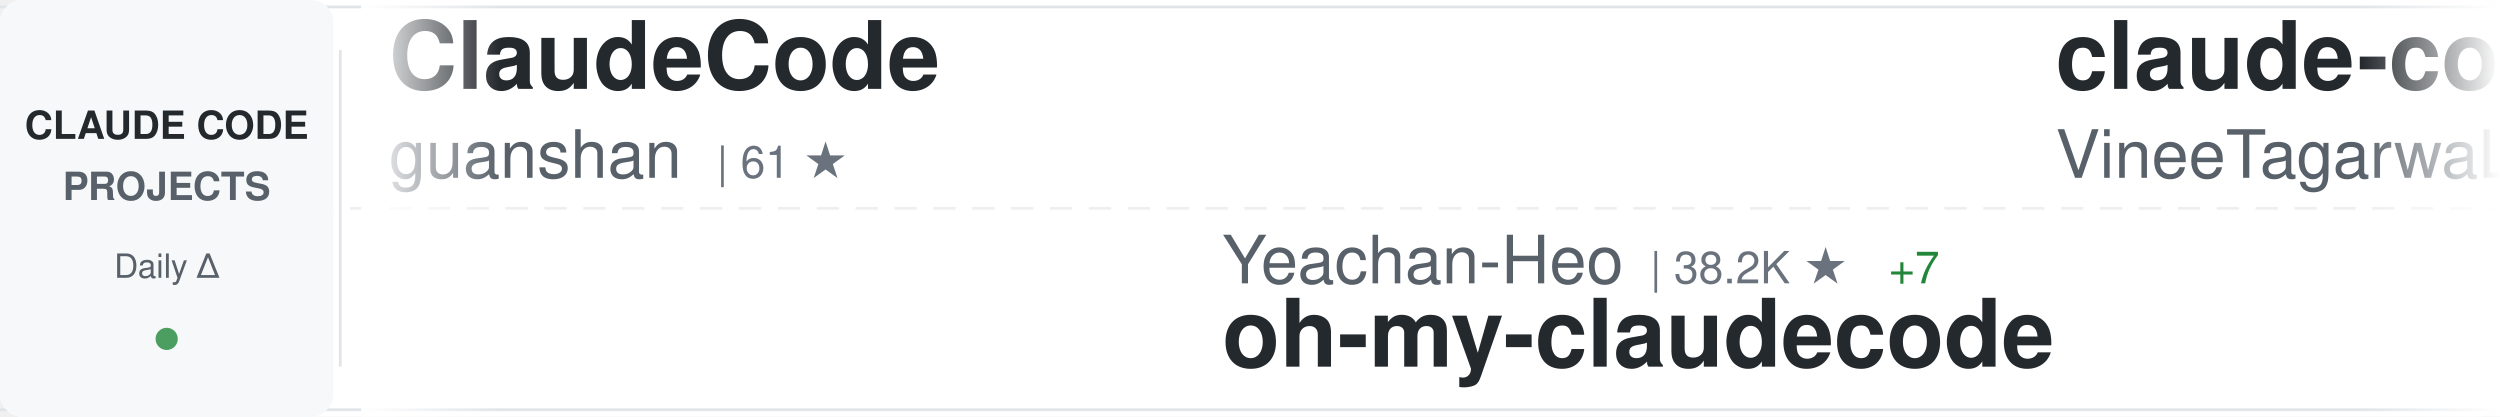
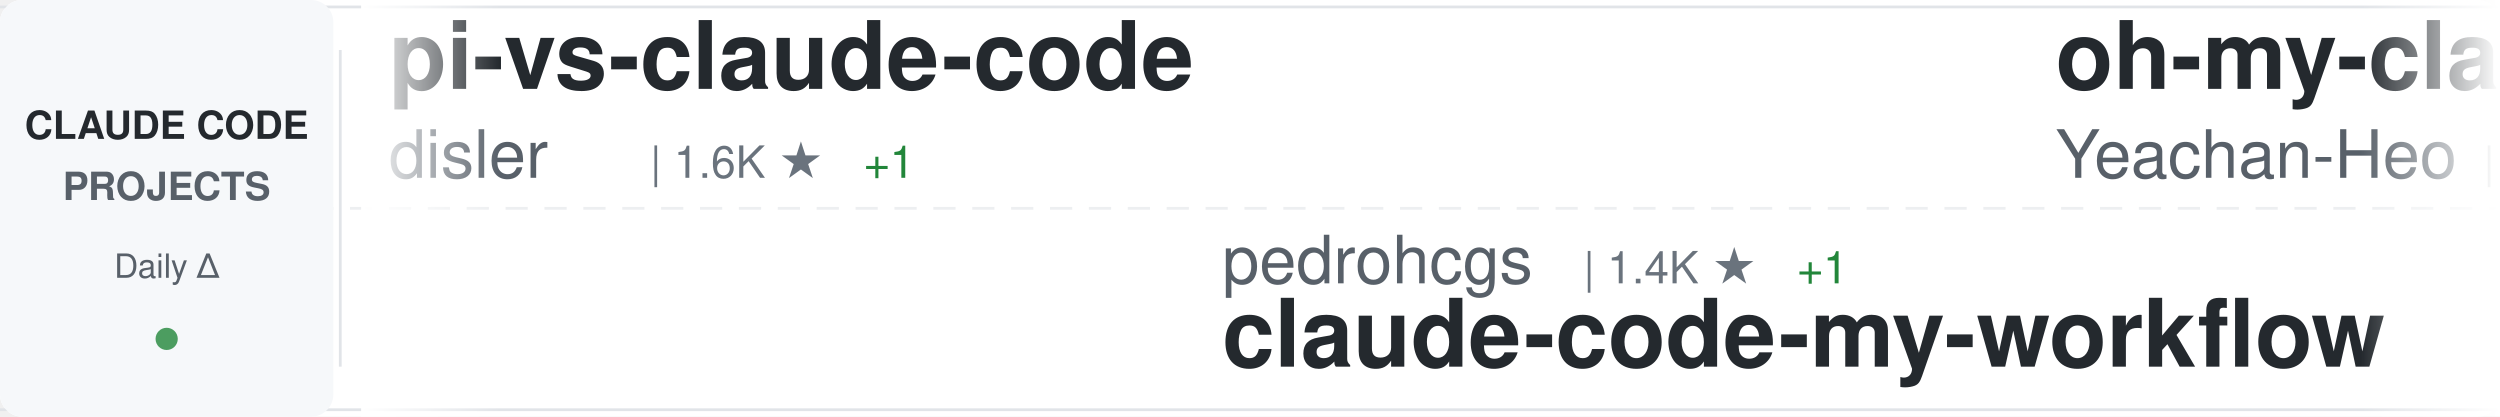
<svg xmlns="http://www.w3.org/2000/svg" width="900" height="150">
  <defs>
    <linearGradient id="awesomeLeftFade" x1="0%" y1="0%" x2="100%" y2="0%">
      <stop offset="0%" style="stop-color:#ffffff;stop-opacity:1" />
      <stop offset="100%" style="stop-color:#ffffff;stop-opacity:0" />
    </linearGradient>
    <linearGradient id="awesomeRightFade" x1="0%" y1="0%" x2="100%" y2="0%">
      <stop offset="0%" style="stop-color:#ffffff;stop-opacity:0" />
      <stop offset="100%" style="stop-color:#ffffff;stop-opacity:1" />
    </linearGradient>
  </defs>
  <rect width="900" height="150" fill="#ffffff" rx="8" />
  <rect x="0" y="2" width="900" height="1" fill="#e1e4e8" />
  <rect x="0" y="147" width="900" height="1" fill="#e1e4e8" />
  <line x1="0" y1="75" x2="900" y2="75" stroke="#e1e4e8" stroke-width="1" stroke-dasharray="8 6" opacity="0.6" />
  <rect x="0" y="0" width="120" height="150" fill="#f6f8fa" rx="8" />
  <text x="60" y="50" font-family="-apple-system, BlinkMacSystemFont, 'Segoe UI', Helvetica, Arial, sans-serif" font-size="14" font-weight="600" fill="#24292e" text-anchor="middle">CLAUDE CODE</text>
  <text x="60" y="72" font-family="-apple-system, BlinkMacSystemFont, 'Segoe UI', Helvetica, Arial, sans-serif" font-size="14" font-weight="600" fill="#586069" text-anchor="middle">PROJECTS</text>
  <text x="60" y="100" font-family="-apple-system, BlinkMacSystemFont, 'Segoe UI', Helvetica, Arial, sans-serif" font-size="12" font-weight="500" fill="#586069" text-anchor="middle">Daily Δ</text>
  <circle cx="60" cy="122" r="4" fill="#22863a" opacity="0.8" />
  <rect x="122" y="18" width="1" height="114" fill="#e1e4e8" />
  <clipPath id="awesomeTickerClip">
    <rect x="130" y="0" width="770" height="150" />
  </clipPath>
  <g clip-path="url(#awesomeTickerClip)">
    <g id="awesomeTickerItems">
      <animateTransform attributeName="transform" attributeType="XML" type="translate" from="0 0" to="-3000 0" dur="54s" repeatCount="indefinite" />
      <g transform="translate(0, 0)">
-         <text x="140" y="32" font-family="-apple-system, BlinkMacSystemFont, 'Segoe UI', Helvetica, Arial, sans-serif" font-size="34" font-weight="600" fill="#24292e">ClaudeCode</text>
-         <text x="140" y="64" font-family="-apple-system, BlinkMacSystemFont, 'Segoe UI', Helvetica, Arial, sans-serif" font-size="24" font-weight="400" fill="#586069">guanshan</text>
-         <text x="258" y="64" font-family="-apple-system, BlinkMacSystemFont, 'Segoe UI', Helvetica, Arial, sans-serif" font-size="16" font-weight="500" fill="#6a737d">| 61 ★</text>
+         <text x="140" y="32" font-family="-apple-system, BlinkMacSystemFont, 'Segoe UI', Helvetica, Arial, sans-serif" font-size="34" font-weight="600" fill="#24292e">pi-vs-claude-code</text>
+         <text x="140" y="64" font-family="-apple-system, BlinkMacSystemFont, 'Segoe UI', Helvetica, Arial, sans-serif" font-size="24" font-weight="400" fill="#586069">disler</text>
+         <text x="234" y="64" font-family="-apple-system, BlinkMacSystemFont, 'Segoe UI', Helvetica, Arial, sans-serif" font-size="16" font-weight="500" fill="#6a737d">| 1.6K ★</text>
+         <text x="311" y="64" font-family="-apple-system, BlinkMacSystemFont, 'Segoe UI', Helvetica, Arial, sans-serif" font-size="16" font-weight="500" fill="#22863a"> +1</text>
      </g>
      <g transform="translate(300, 0)">
-         <text x="140" y="102" font-family="-apple-system, BlinkMacSystemFont, 'Segoe UI', Helvetica, Arial, sans-serif" font-size="24" font-weight="400" fill="#586069">Yeachan-Heo</text>
-         <text x="294" y="102" font-family="-apple-system, BlinkMacSystemFont, 'Segoe UI', Helvetica, Arial, sans-serif" font-size="16" font-weight="500" fill="#6a737d">| 38.2K ★</text>
-         <text x="380" y="102" font-family="-apple-system, BlinkMacSystemFont, 'Segoe UI', Helvetica, Arial, sans-serif" font-size="16" font-weight="500" fill="#22863a"> +7</text>
-         <text x="140" y="132" font-family="-apple-system, BlinkMacSystemFont, 'Segoe UI', Helvetica, Arial, sans-serif" font-size="34" font-weight="600" fill="#24292e">oh-my-claudecode</text>
+         <text x="140" y="102" font-family="-apple-system, BlinkMacSystemFont, 'Segoe UI', Helvetica, Arial, sans-serif" font-size="24" font-weight="400" fill="#586069">pedrohcgs</text>
+         <text x="270" y="102" font-family="-apple-system, BlinkMacSystemFont, 'Segoe UI', Helvetica, Arial, sans-serif" font-size="16" font-weight="500" fill="#6a737d">| 1.4K ★</text>
+         <text x="347" y="102" font-family="-apple-system, BlinkMacSystemFont, 'Segoe UI', Helvetica, Arial, sans-serif" font-size="16" font-weight="500" fill="#22863a"> +1</text>
+         <text x="140" y="132" font-family="-apple-system, BlinkMacSystemFont, 'Segoe UI', Helvetica, Arial, sans-serif" font-size="34" font-weight="600" fill="#24292e">claude-code-my-workflow</text>
      </g>
      <g transform="translate(600, 0)">
-         <text x="140" y="32" font-family="-apple-system, BlinkMacSystemFont, 'Segoe UI', Helvetica, Arial, sans-serif" font-size="34" font-weight="600" fill="#24292e">claude-code</text>
-         <text x="140" y="64" font-family="-apple-system, BlinkMacSystemFont, 'Segoe UI', Helvetica, Arial, sans-serif" font-size="24" font-weight="400" fill="#586069">VineeTagarwaL-code</text>
-         <text x="378" y="64" font-family="-apple-system, BlinkMacSystemFont, 'Segoe UI', Helvetica, Arial, sans-serif" font-size="16" font-weight="500" fill="#6a737d">| 273 ★</text>
+         <text x="140" y="32" font-family="-apple-system, BlinkMacSystemFont, 'Segoe UI', Helvetica, Arial, sans-serif" font-size="34" font-weight="600" fill="#24292e">oh-my-claudecode</text>
+         <text x="140" y="64" font-family="-apple-system, BlinkMacSystemFont, 'Segoe UI', Helvetica, Arial, sans-serif" font-size="24" font-weight="400" fill="#586069">Yeachan-Heo</text>
+         <text x="294" y="64" font-family="-apple-system, BlinkMacSystemFont, 'Segoe UI', Helvetica, Arial, sans-serif" font-size="16" font-weight="500" fill="#6a737d">| 38.2K ★</text>
+         <text x="380" y="64" font-family="-apple-system, BlinkMacSystemFont, 'Segoe UI', Helvetica, Arial, sans-serif" font-size="16" font-weight="500" fill="#22863a"> +8</text>
      </g>
      <g transform="translate(900, 0)">
-         <text x="140" y="102" font-family="-apple-system, BlinkMacSystemFont, 'Segoe UI', Helvetica, Arial, sans-serif" font-size="24" font-weight="400" fill="#586069">liuup</text>
-         <text x="222" y="102" font-family="-apple-system, BlinkMacSystemFont, 'Segoe UI', Helvetica, Arial, sans-serif" font-size="16" font-weight="500" fill="#6a737d">| 3.7K ★</text>
-         <text x="299" y="102" font-family="-apple-system, BlinkMacSystemFont, 'Segoe UI', Helvetica, Arial, sans-serif" font-size="16" font-weight="500" fill="#22863a"> +2</text>
-         <text x="140" y="132" font-family="-apple-system, BlinkMacSystemFont, 'Segoe UI', Helvetica, Arial, sans-serif" font-size="34" font-weight="600" fill="#24292e">claude-code-analysis</text>
+         <text x="140" y="102" font-family="-apple-system, BlinkMacSystemFont, 'Segoe UI', Helvetica, Arial, sans-serif" font-size="24" font-weight="400" fill="#586069">RishabhK103</text>
+         <text x="294" y="102" font-family="-apple-system, BlinkMacSystemFont, 'Segoe UI', Helvetica, Arial, sans-serif" font-size="16" font-weight="500" fill="#6a737d">| 105 ★</text>
+         <text x="140" y="132" font-family="-apple-system, BlinkMacSystemFont, 'Segoe UI', Helvetica, Arial, sans-serif" font-size="34" font-weight="600" fill="#24292e">claude-code</text>
      </g>
      <g transform="translate(1200, 0)">
-         <text x="140" y="32" font-family="-apple-system, BlinkMacSystemFont, 'Segoe UI', Helvetica, Arial, sans-serif" font-size="34" font-weight="600" fill="#24292e">claude-code-router</text>
-         <text x="140" y="64" font-family="-apple-system, BlinkMacSystemFont, 'Segoe UI', Helvetica, Arial, sans-serif" font-size="24" font-weight="400" fill="#586069">musistudio</text>
-         <text x="282" y="64" font-family="-apple-system, BlinkMacSystemFont, 'Segoe UI', Helvetica, Arial, sans-serif" font-size="16" font-weight="500" fill="#6a737d">| 36.3K ★</text>
-         <text x="368" y="64" font-family="-apple-system, BlinkMacSystemFont, 'Segoe UI', Helvetica, Arial, sans-serif" font-size="16" font-weight="500" fill="#22863a"> +2</text>
+         <text x="140" y="32" font-family="-apple-system, BlinkMacSystemFont, 'Segoe UI', Helvetica, Arial, sans-serif" font-size="34" font-weight="600" fill="#24292e">ralph-claude-code</text>
+         <text x="140" y="64" font-family="-apple-system, BlinkMacSystemFont, 'Segoe UI', Helvetica, Arial, sans-serif" font-size="24" font-weight="400" fill="#586069">frankbria</text>
+         <text x="270" y="64" font-family="-apple-system, BlinkMacSystemFont, 'Segoe UI', Helvetica, Arial, sans-serif" font-size="16" font-weight="500" fill="#6a737d">| 9.6K ★</text>
      </g>
      <g transform="translate(1500, 0)">
-         <text x="140" y="102" font-family="-apple-system, BlinkMacSystemFont, 'Segoe UI', Helvetica, Arial, sans-serif" font-size="24" font-weight="400" fill="#586069">tanbiralam</text>
-         <text x="282" y="102" font-family="-apple-system, BlinkMacSystemFont, 'Segoe UI', Helvetica, Arial, sans-serif" font-size="16" font-weight="500" fill="#6a737d">| 2.1K ★</text>
-         <text x="359" y="102" font-family="-apple-system, BlinkMacSystemFont, 'Segoe UI', Helvetica, Arial, sans-serif" font-size="16" font-weight="500" fill="#22863a"> +1</text>
+         <text x="140" y="102" font-family="-apple-system, BlinkMacSystemFont, 'Segoe UI', Helvetica, Arial, sans-serif" font-size="24" font-weight="400" fill="#586069">andrew-kramer-inno</text>
+         <text x="378" y="102" font-family="-apple-system, BlinkMacSystemFont, 'Segoe UI', Helvetica, Arial, sans-serif" font-size="16" font-weight="500" fill="#6a737d">| 593 ★</text>
+         <text x="140" y="132" font-family="-apple-system, BlinkMacSystemFont, 'Segoe UI', Helvetica, Arial, sans-serif" font-size="34" font-weight="600" fill="#24292e">claude-code-source-build</text>
+       </g>
+       <g transform="translate(1800, 0)">
+         <text x="140" y="32" font-family="-apple-system, BlinkMacSystemFont, 'Segoe UI', Helvetica, Arial, sans-serif" font-size="34" font-weight="600" fill="#24292e">my-claude-code-setup</text>
+         <text x="140" y="64" font-family="-apple-system, BlinkMacSystemFont, 'Segoe UI', Helvetica, Arial, sans-serif" font-size="24" font-weight="400" fill="#586069">centminmod</text>
+         <text x="282" y="64" font-family="-apple-system, BlinkMacSystemFont, 'Segoe UI', Helvetica, Arial, sans-serif" font-size="16" font-weight="500" fill="#6a737d">| 2.5K ★</text>
+       </g>
+       <g transform="translate(2100, 0)">
+         <text x="140" y="102" font-family="-apple-system, BlinkMacSystemFont, 'Segoe UI', Helvetica, Arial, sans-serif" font-size="24" font-weight="400" fill="#586069">xorespesp</text>
+         <text x="270" y="102" font-family="-apple-system, BlinkMacSystemFont, 'Segoe UI', Helvetica, Arial, sans-serif" font-size="16" font-weight="500" fill="#6a737d">| 231 ★</text>
        <text x="140" y="132" font-family="-apple-system, BlinkMacSystemFont, 'Segoe UI', Helvetica, Arial, sans-serif" font-size="34" font-weight="600" fill="#24292e">claude-code</text>
      </g>
-       <g transform="translate(1800, 0)">
-         <text x="140" y="32" font-family="-apple-system, BlinkMacSystemFont, 'Segoe UI', Helvetica, Arial, sans-serif" font-size="34" font-weight="600" fill="#24292e">system_prompts_leaks</text>
-         <text x="140" y="64" font-family="-apple-system, BlinkMacSystemFont, 'Segoe UI', Helvetica, Arial, sans-serif" font-size="24" font-weight="400" fill="#586069">asgeirtj</text>
-         <text x="258" y="64" font-family="-apple-system, BlinkMacSystemFont, 'Segoe UI', Helvetica, Arial, sans-serif" font-size="16" font-weight="500" fill="#6a737d">| 61.3K ★</text>
-         <text x="344" y="64" font-family="-apple-system, BlinkMacSystemFont, 'Segoe UI', Helvetica, Arial, sans-serif" font-size="16" font-weight="500" fill="#22863a"> +49</text>
-       </g>
-       <g transform="translate(2100, 0)">
-         <text x="140" y="102" font-family="-apple-system, BlinkMacSystemFont, 'Segoe UI', Helvetica, Arial, sans-serif" font-size="24" font-weight="400" fill="#586069">fuergaosi233</text>
-         <text x="306" y="102" font-family="-apple-system, BlinkMacSystemFont, 'Segoe UI', Helvetica, Arial, sans-serif" font-size="16" font-weight="500" fill="#6a737d">| 2.8K ★</text>
-         <text x="140" y="132" font-family="-apple-system, BlinkMacSystemFont, 'Segoe UI', Helvetica, Arial, sans-serif" font-size="34" font-weight="600" fill="#24292e">claude-code-proxy</text>
-       </g>
      <g transform="translate(2400, 0)">
-         <text x="140" y="32" font-family="-apple-system, BlinkMacSystemFont, 'Segoe UI', Helvetica, Arial, sans-serif" font-size="34" font-weight="600" fill="#24292e">free-claude-code</text>
-         <text x="140" y="64" font-family="-apple-system, BlinkMacSystemFont, 'Segoe UI', Helvetica, Arial, sans-serif" font-size="24" font-weight="400" fill="#586069">Alishahryar1</text>
-         <text x="306" y="64" font-family="-apple-system, BlinkMacSystemFont, 'Segoe UI', Helvetica, Arial, sans-serif" font-size="16" font-weight="500" fill="#6a737d">| 42.9K ★</text>
-         <text x="392" y="64" font-family="-apple-system, BlinkMacSystemFont, 'Segoe UI', Helvetica, Arial, sans-serif" font-size="16" font-weight="500" fill="#22863a"> +34</text>
+         <text x="140" y="32" font-family="-apple-system, BlinkMacSystemFont, 'Segoe UI', Helvetica, Arial, sans-serif" font-size="34" font-weight="600" fill="#24292e">Dive-into-Claude-Code</text>
+         <text x="140" y="64" font-family="-apple-system, BlinkMacSystemFont, 'Segoe UI', Helvetica, Arial, sans-serif" font-size="24" font-weight="400" fill="#586069">VILA-Lab</text>
+         <text x="258" y="64" font-family="-apple-system, BlinkMacSystemFont, 'Segoe UI', Helvetica, Arial, sans-serif" font-size="16" font-weight="500" fill="#6a737d">| 2.0K ★</text>
+         <text x="335" y="64" font-family="-apple-system, BlinkMacSystemFont, 'Segoe UI', Helvetica, Arial, sans-serif" font-size="16" font-weight="500" fill="#22863a"> +1</text>
      </g>
      <g transform="translate(2700, 0)">
-         <text x="140" y="102" font-family="-apple-system, BlinkMacSystemFont, 'Segoe UI', Helvetica, Arial, sans-serif" font-size="24" font-weight="400" fill="#586069">777genius</text>
-         <text x="270" y="102" font-family="-apple-system, BlinkMacSystemFont, 'Segoe UI', Helvetica, Arial, sans-serif" font-size="16" font-weight="500" fill="#6a737d">| 923 ★</text>
-         <text x="338" y="102" font-family="-apple-system, BlinkMacSystemFont, 'Segoe UI', Helvetica, Arial, sans-serif" font-size="16" font-weight="500" fill="#22863a"> +1</text>
-         <text x="140" y="132" font-family="-apple-system, BlinkMacSystemFont, 'Segoe UI', Helvetica, Arial, sans-serif" font-size="34" font-weight="600" fill="#24292e">claude-code-source-code</text>
+         <text x="140" y="102" font-family="-apple-system, BlinkMacSystemFont, 'Segoe UI', Helvetica, Arial, sans-serif" font-size="24" font-weight="400" fill="#586069">ChinaSiro</text>
+         <text x="270" y="102" font-family="-apple-system, BlinkMacSystemFont, 'Segoe UI', Helvetica, Arial, sans-serif" font-size="16" font-weight="500" fill="#6a737d">| 9.6K ★</text>
+         <text x="140" y="132" font-family="-apple-system, BlinkMacSystemFont, 'Segoe UI', Helvetica, Arial, sans-serif" font-size="34" font-weight="600" fill="#24292e">claude-code-sourcemap</text>
      </g>
      <g transform="translate(3000, 0)">
-         <text x="140" y="32" font-family="-apple-system, BlinkMacSystemFont, 'Segoe UI', Helvetica, Arial, sans-serif" font-size="34" font-weight="600" fill="#24292e">ClaudeCode</text>
-         <text x="140" y="64" font-family="-apple-system, BlinkMacSystemFont, 'Segoe UI', Helvetica, Arial, sans-serif" font-size="24" font-weight="400" fill="#586069">guanshan</text>
-         <text x="258" y="64" font-family="-apple-system, BlinkMacSystemFont, 'Segoe UI', Helvetica, Arial, sans-serif" font-size="16" font-weight="500" fill="#6a737d">| 61 ★</text>
+         <text x="140" y="32" font-family="-apple-system, BlinkMacSystemFont, 'Segoe UI', Helvetica, Arial, sans-serif" font-size="34" font-weight="600" fill="#24292e">pi-vs-claude-code</text>
+         <text x="140" y="64" font-family="-apple-system, BlinkMacSystemFont, 'Segoe UI', Helvetica, Arial, sans-serif" font-size="24" font-weight="400" fill="#586069">disler</text>
+         <text x="234" y="64" font-family="-apple-system, BlinkMacSystemFont, 'Segoe UI', Helvetica, Arial, sans-serif" font-size="16" font-weight="500" fill="#6a737d">| 1.6K ★</text>
+         <text x="311" y="64" font-family="-apple-system, BlinkMacSystemFont, 'Segoe UI', Helvetica, Arial, sans-serif" font-size="16" font-weight="500" fill="#22863a"> +1</text>
      </g>
      <g transform="translate(3300, 0)">
-         <text x="140" y="102" font-family="-apple-system, BlinkMacSystemFont, 'Segoe UI', Helvetica, Arial, sans-serif" font-size="24" font-weight="400" fill="#586069">Yeachan-Heo</text>
-         <text x="294" y="102" font-family="-apple-system, BlinkMacSystemFont, 'Segoe UI', Helvetica, Arial, sans-serif" font-size="16" font-weight="500" fill="#6a737d">| 38.2K ★</text>
-         <text x="380" y="102" font-family="-apple-system, BlinkMacSystemFont, 'Segoe UI', Helvetica, Arial, sans-serif" font-size="16" font-weight="500" fill="#22863a"> +7</text>
-         <text x="140" y="132" font-family="-apple-system, BlinkMacSystemFont, 'Segoe UI', Helvetica, Arial, sans-serif" font-size="34" font-weight="600" fill="#24292e">oh-my-claudecode</text>
+         <text x="140" y="102" font-family="-apple-system, BlinkMacSystemFont, 'Segoe UI', Helvetica, Arial, sans-serif" font-size="24" font-weight="400" fill="#586069">pedrohcgs</text>
+         <text x="270" y="102" font-family="-apple-system, BlinkMacSystemFont, 'Segoe UI', Helvetica, Arial, sans-serif" font-size="16" font-weight="500" fill="#6a737d">| 1.4K ★</text>
+         <text x="347" y="102" font-family="-apple-system, BlinkMacSystemFont, 'Segoe UI', Helvetica, Arial, sans-serif" font-size="16" font-weight="500" fill="#22863a"> +1</text>
+         <text x="140" y="132" font-family="-apple-system, BlinkMacSystemFont, 'Segoe UI', Helvetica, Arial, sans-serif" font-size="34" font-weight="600" fill="#24292e">claude-code-my-workflow</text>
      </g>
      <g transform="translate(3600, 0)">
-         <text x="140" y="32" font-family="-apple-system, BlinkMacSystemFont, 'Segoe UI', Helvetica, Arial, sans-serif" font-size="34" font-weight="600" fill="#24292e">claude-code</text>
-         <text x="140" y="64" font-family="-apple-system, BlinkMacSystemFont, 'Segoe UI', Helvetica, Arial, sans-serif" font-size="24" font-weight="400" fill="#586069">VineeTagarwaL-code</text>
-         <text x="378" y="64" font-family="-apple-system, BlinkMacSystemFont, 'Segoe UI', Helvetica, Arial, sans-serif" font-size="16" font-weight="500" fill="#6a737d">| 273 ★</text>
+         <text x="140" y="32" font-family="-apple-system, BlinkMacSystemFont, 'Segoe UI', Helvetica, Arial, sans-serif" font-size="34" font-weight="600" fill="#24292e">oh-my-claudecode</text>
+         <text x="140" y="64" font-family="-apple-system, BlinkMacSystemFont, 'Segoe UI', Helvetica, Arial, sans-serif" font-size="24" font-weight="400" fill="#586069">Yeachan-Heo</text>
+         <text x="294" y="64" font-family="-apple-system, BlinkMacSystemFont, 'Segoe UI', Helvetica, Arial, sans-serif" font-size="16" font-weight="500" fill="#6a737d">| 38.2K ★</text>
+         <text x="380" y="64" font-family="-apple-system, BlinkMacSystemFont, 'Segoe UI', Helvetica, Arial, sans-serif" font-size="16" font-weight="500" fill="#22863a"> +8</text>
      </g>
      <g transform="translate(3900, 0)">
-         <text x="140" y="102" font-family="-apple-system, BlinkMacSystemFont, 'Segoe UI', Helvetica, Arial, sans-serif" font-size="24" font-weight="400" fill="#586069">liuup</text>
-         <text x="222" y="102" font-family="-apple-system, BlinkMacSystemFont, 'Segoe UI', Helvetica, Arial, sans-serif" font-size="16" font-weight="500" fill="#6a737d">| 3.7K ★</text>
-         <text x="299" y="102" font-family="-apple-system, BlinkMacSystemFont, 'Segoe UI', Helvetica, Arial, sans-serif" font-size="16" font-weight="500" fill="#22863a"> +2</text>
-         <text x="140" y="132" font-family="-apple-system, BlinkMacSystemFont, 'Segoe UI', Helvetica, Arial, sans-serif" font-size="34" font-weight="600" fill="#24292e">claude-code-analysis</text>
+         <text x="140" y="102" font-family="-apple-system, BlinkMacSystemFont, 'Segoe UI', Helvetica, Arial, sans-serif" font-size="24" font-weight="400" fill="#586069">RishabhK103</text>
+         <text x="294" y="102" font-family="-apple-system, BlinkMacSystemFont, 'Segoe UI', Helvetica, Arial, sans-serif" font-size="16" font-weight="500" fill="#6a737d">| 105 ★</text>
+         <text x="140" y="132" font-family="-apple-system, BlinkMacSystemFont, 'Segoe UI', Helvetica, Arial, sans-serif" font-size="34" font-weight="600" fill="#24292e">claude-code</text>
      </g>
    </g>
  </g>
  <rect x="130" y="0" width="50" height="150" fill="url(#awesomeLeftFade)" />
  <rect x="850" y="0" width="50" height="150" fill="url(#awesomeRightFade)" />
</svg>
